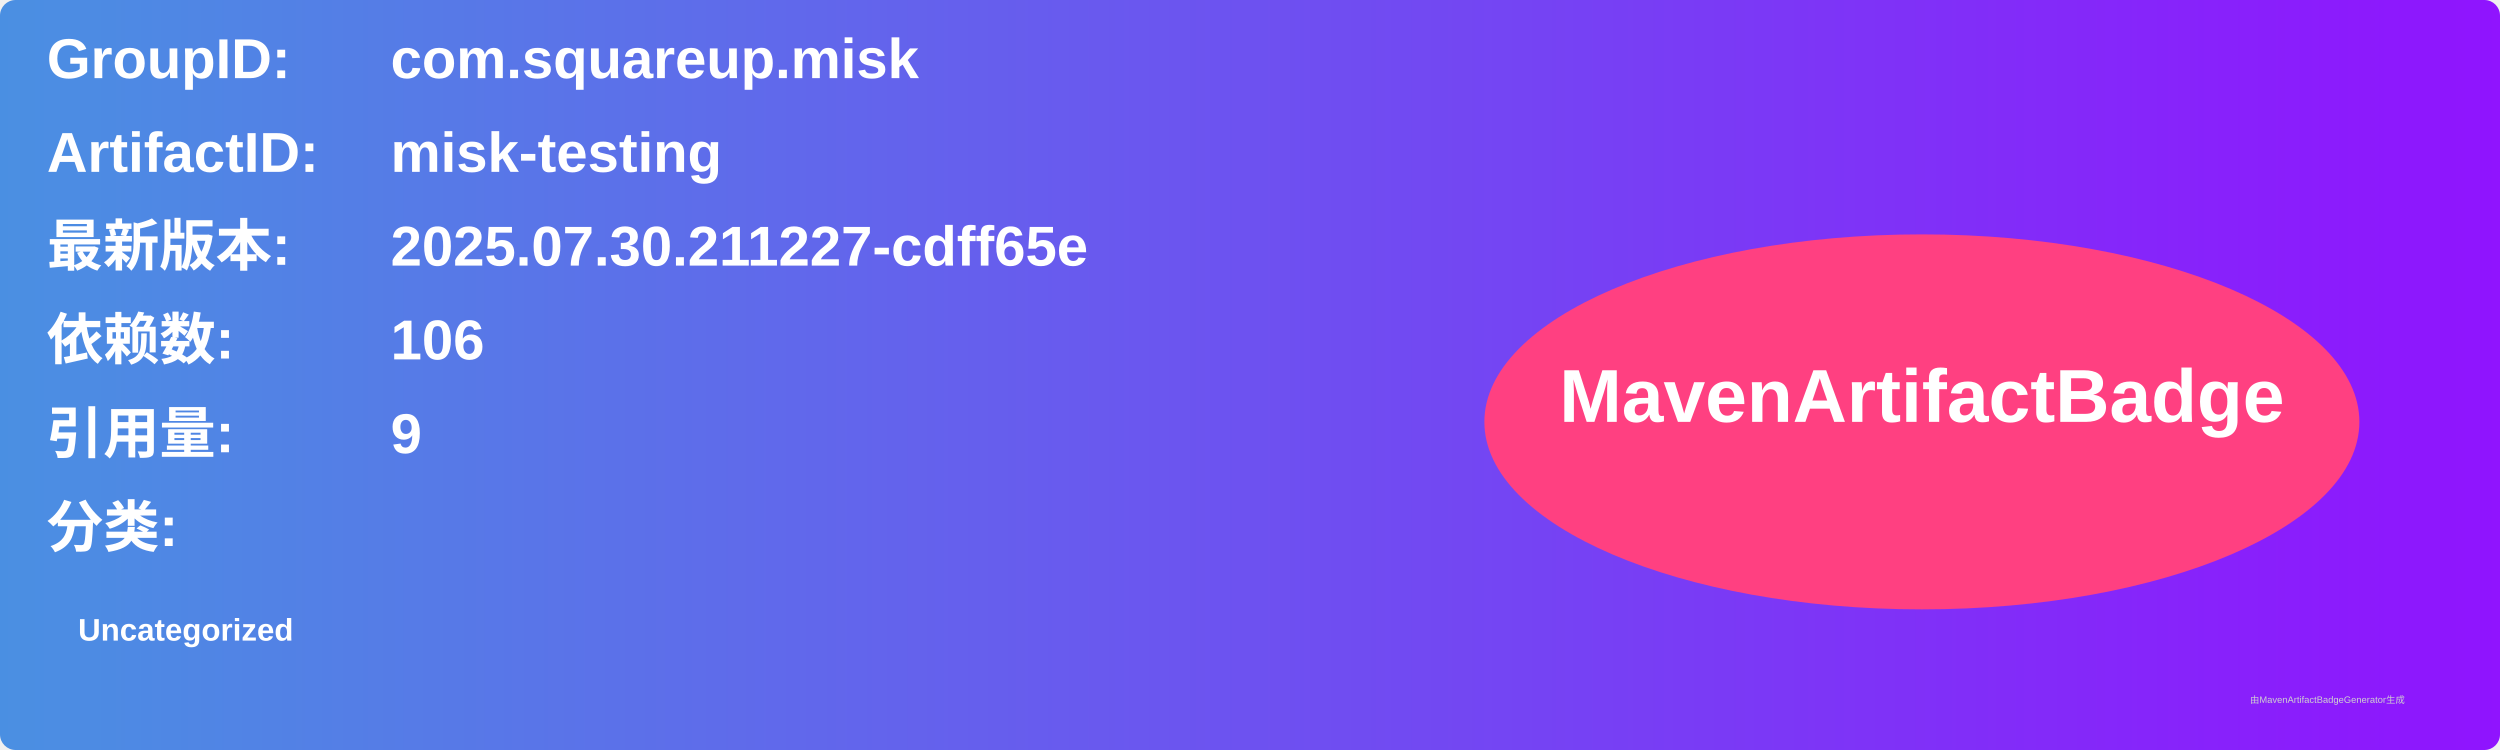
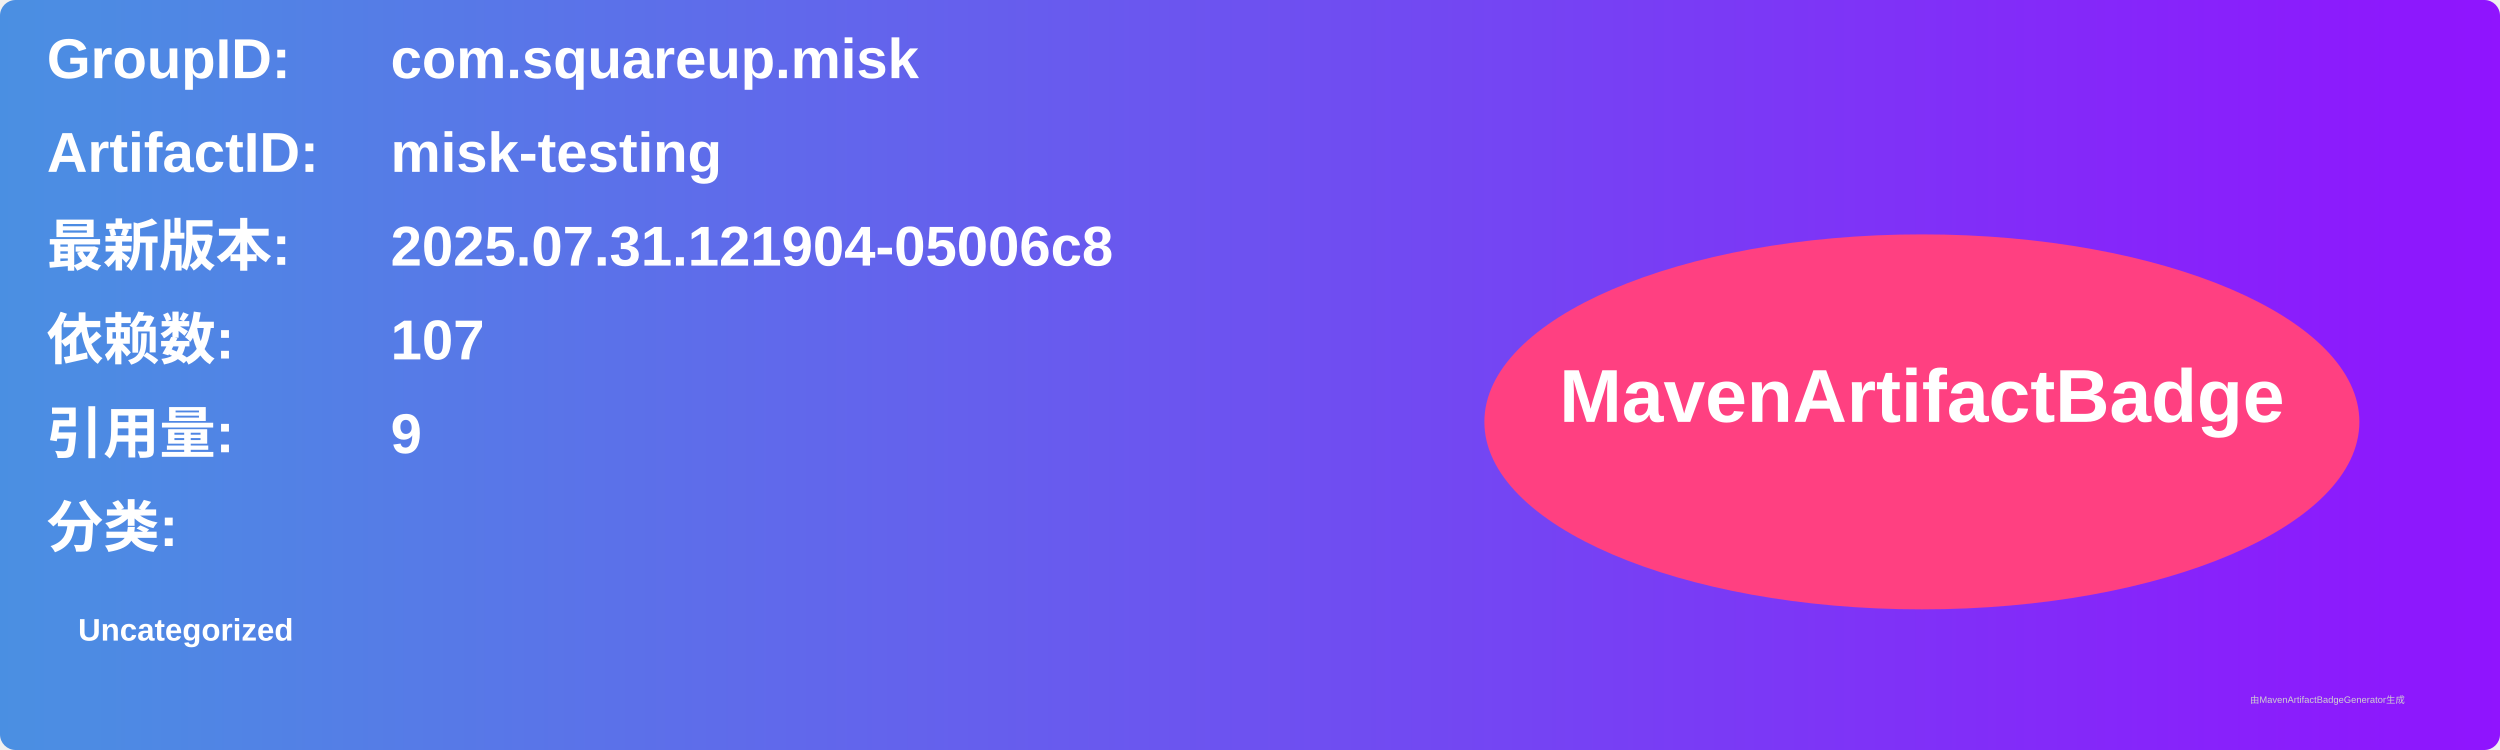
<svg xmlns="http://www.w3.org/2000/svg" width="800" height="240" viewBox="0 0 800 240">
  <linearGradient id="grad" x1="0%" y1="0%" x2="100%" y2="0%">
    <stop offset="0%" stop-color="#4a90e2" />
    <stop offset="100%" stop-color="#9013fe" />
  </linearGradient>
  <rect width="100%" height="100%" rx="5" ry="5" fill="url(#grad)" />
  <g transform="translate(15, 15)">
    <text x="0" y="10" font-family="Arial" font-size="18" fill="white" font-weight="bold" width="260">GroupID:</text>
    <text x="110" y="10" font-family="Arial" font-size="18" fill="white" font-weight="bold" width="460">com.squareup.misk</text>
    <text x="0" y="40" font-family="Arial" font-size="18" fill="white" font-weight="bold" width="260">ArtifactID:</text>
    <text x="110" y="40" font-family="Arial" font-size="18" fill="white" font-weight="bold" width="460">misk-testing</text>
    <text x="0" y="70" font-family="Arial" font-size="18" fill="white" font-weight="bold">最新版本:</text>
    <text x="110" y="70" font-family="Arial" font-size="18" fill="white" font-weight="bold">
-       <tspan font-weight="bold">2025.07.30.211227-cdff65e</tspan>
+       <tspan font-weight="bold">2025.07.31.121904-05006c8</tspan>
    </text>
    <text x="0" y="100" font-family="Arial" font-size="18" fill="white" font-weight="bold">依赖数: </text>
    <text x="110" y="100" font-family="Arial" font-size="18" fill="white">
-       <tspan font-weight="bold">106</tspan>
+       <tspan font-weight="bold">107</tspan>
    </text>
    <text x="0" y="130" font-family="Arial" font-size="18" fill="white" font-weight="bold">引用量: </text>
    <text x="110" y="130" font-family="Arial" font-size="18" fill="white">
      <tspan font-weight="bold">9</tspan>
    </text>
    <text x="0" y="160" font-family="Arial" font-size="18" fill="white" font-weight="bold">分类:</text>
    <text x="10" y="190" font-family="Arial" font-size="10" fill="white">
      <tspan font-weight="bold">Uncategorized</tspan>
    </text>
    <ellipse cx="600" cy="120" rx="140" ry="60" fill="#ff4081" />
    <text x="600" y="120" text-anchor="middle" font-family="Arial" font-size="24" fill="white" font-weight="bold">MavenArtifactBadge</text>
  </g>
  <text x="720" y="225" font-family="Arial" font-size="3" fill="#d0d0d0">由MavenArtifactBadgeGenerator生成</text>
</svg>
